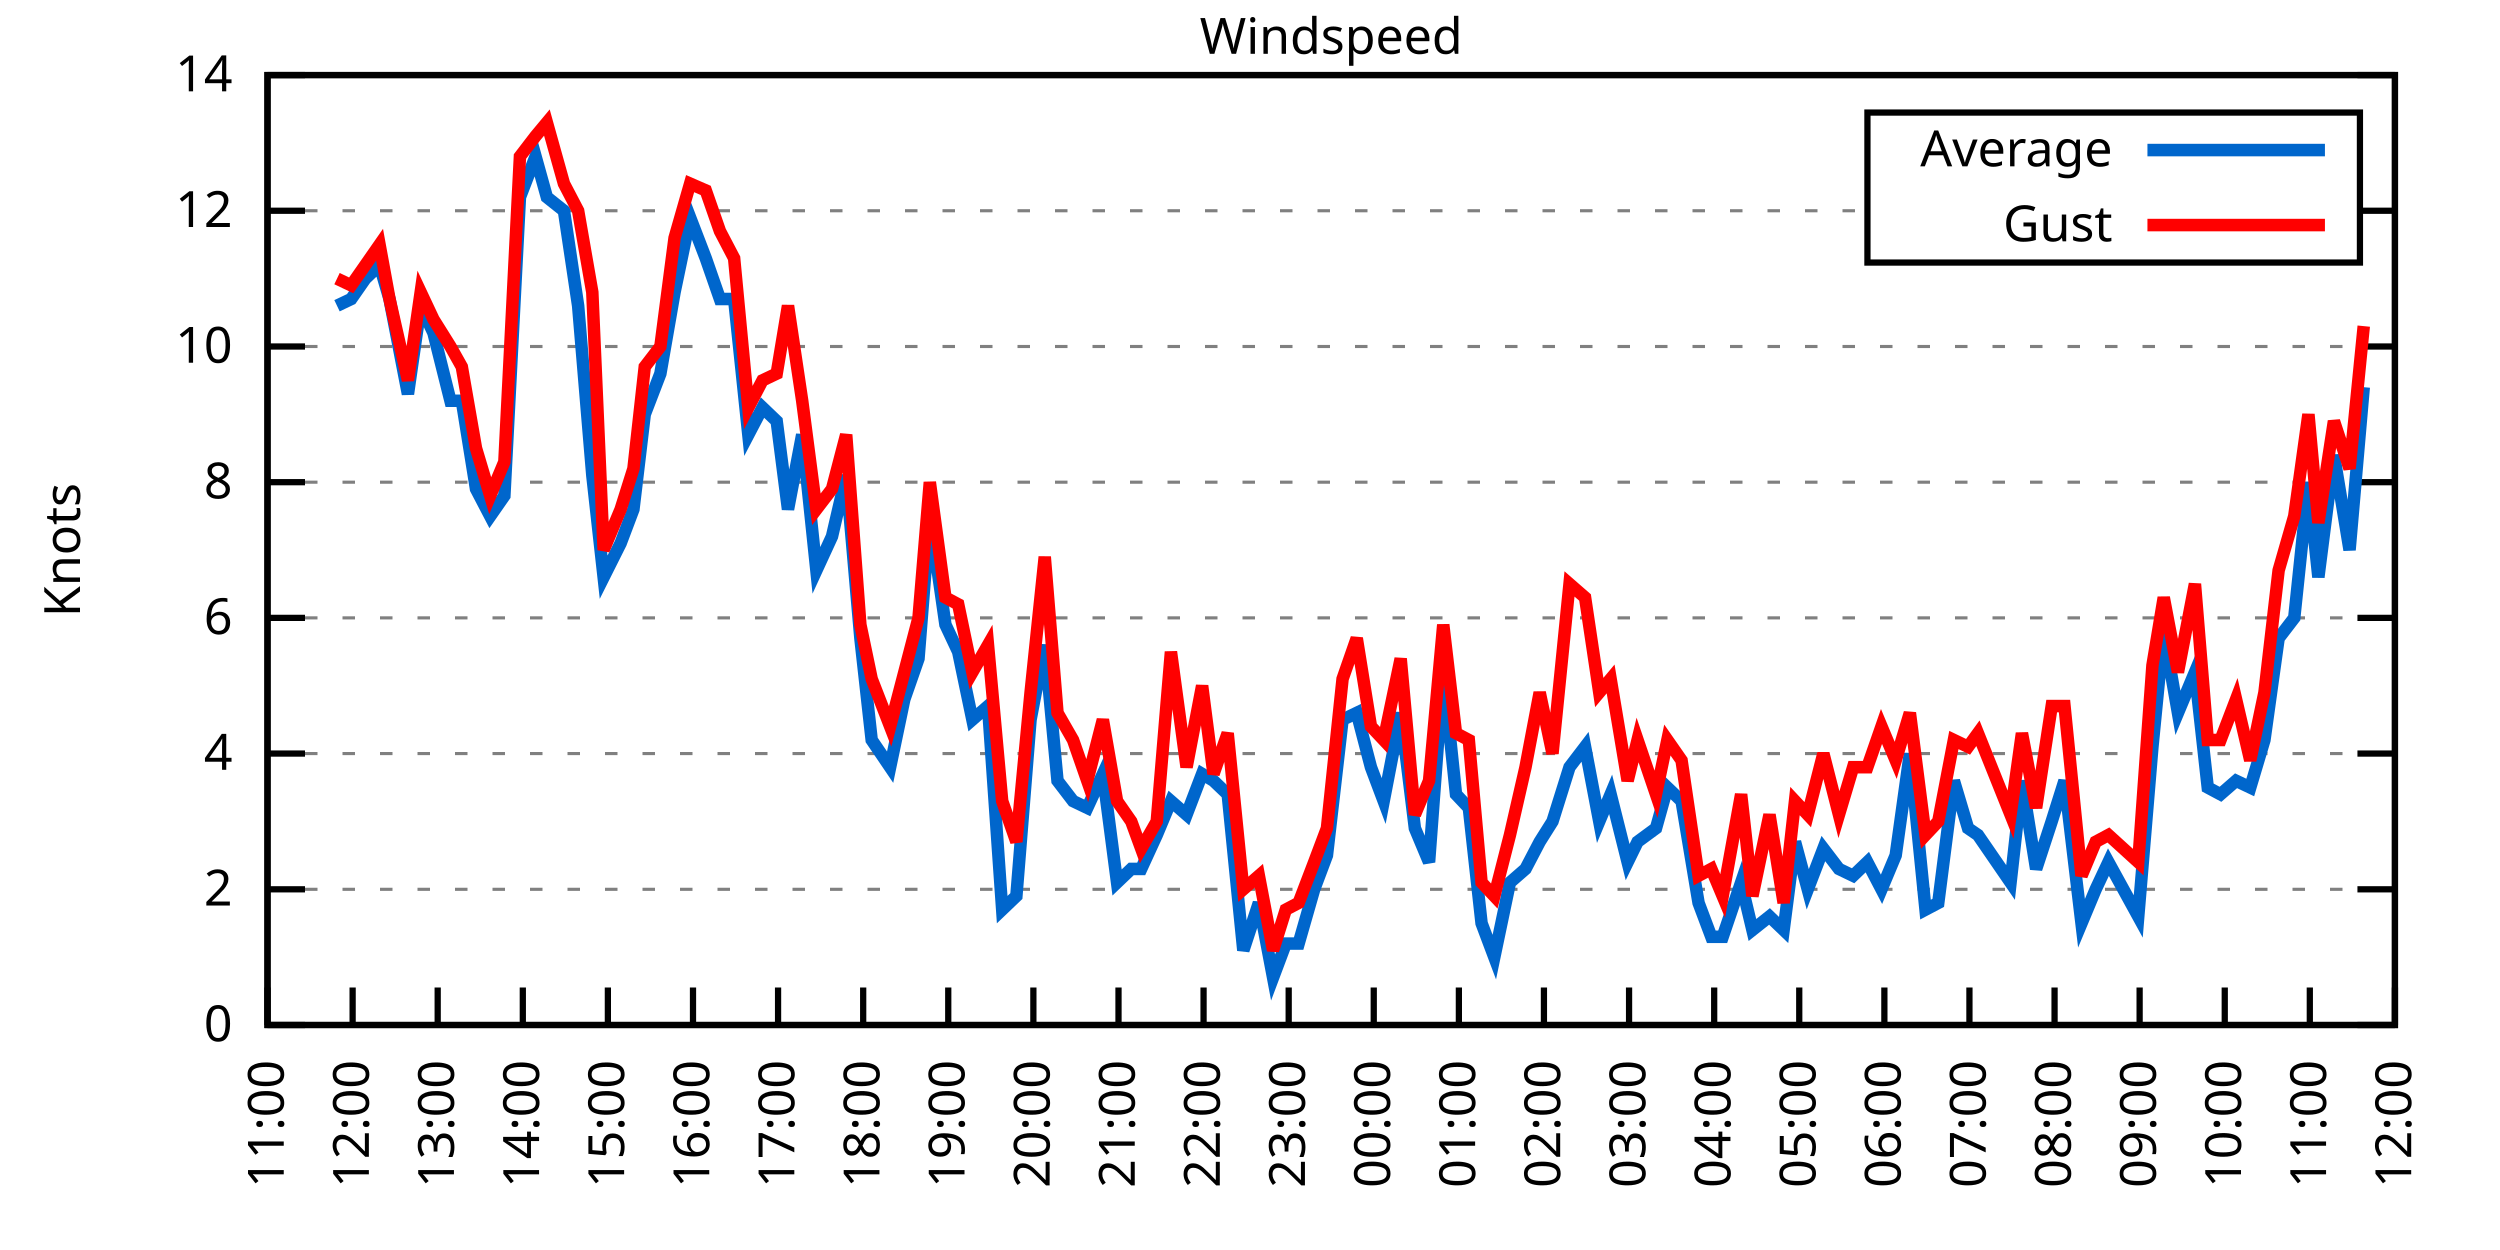
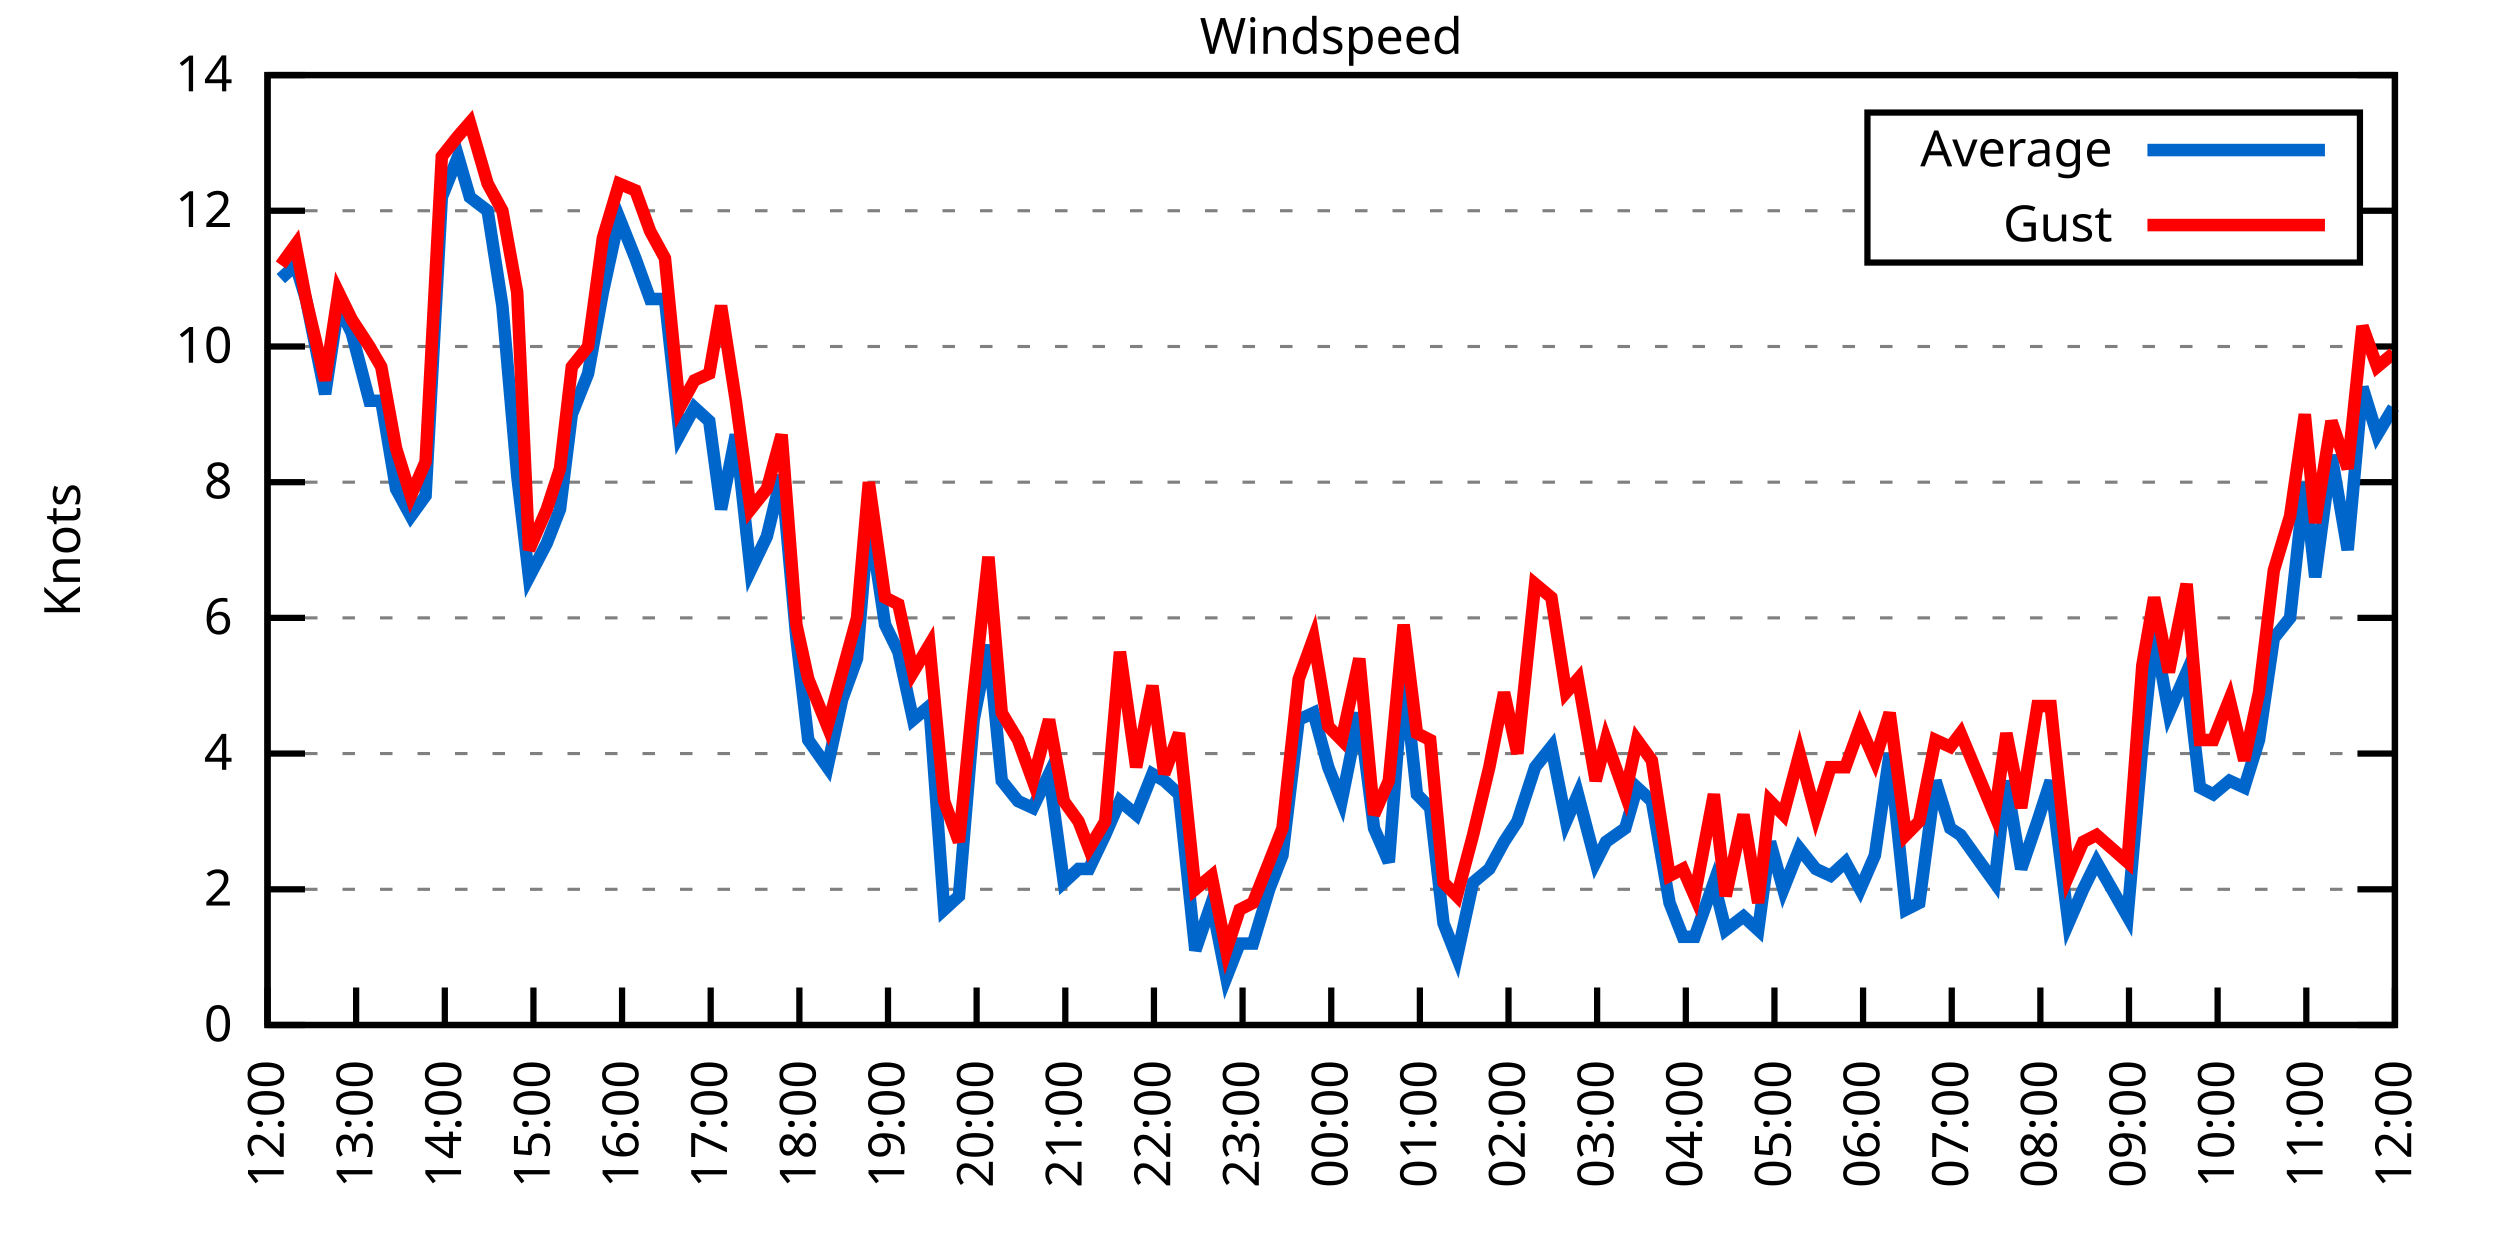
<svg xmlns="http://www.w3.org/2000/svg" xmlns:xlink="http://www.w3.org/1999/xlink" width="400" height="200" viewBox="0 0 400 200">
  <g id="gnuplot_canvas">
    <rect x="0" y="0" width="400" height="200" fill="none" />
    <defs>
      <circle id="gpDot" r="0.5" stroke-width="0.5" stroke="currentColor" />
      <path id="gpPt0" stroke-width="0.333" stroke="currentColor" d="M-1,0 h2 M0,-1 v2" />
      <path id="gpPt1" stroke-width="0.333" stroke="currentColor" d="M-1,-1 L1,1 M1,-1 L-1,1" />
      <path id="gpPt2" stroke-width="0.333" stroke="currentColor" d="M-1,0 L1,0 M0,-1 L0,1 M-1,-1 L1,1 M-1,1 L1,-1" />
      <rect id="gpPt3" stroke-width="0.333" stroke="currentColor" x="-1" y="-1" width="2" height="2" />
      <rect id="gpPt4" stroke-width="0.333" stroke="currentColor" fill="currentColor" x="-1" y="-1" width="2" height="2" />
      <circle id="gpPt5" stroke-width="0.333" stroke="currentColor" cx="0" cy="0" r="1" />
      <use xlink:href="#gpPt5" id="gpPt6" fill="currentColor" stroke="none" />
      <path id="gpPt7" stroke-width="0.333" stroke="currentColor" d="M0,-1.33 L-1.33,0.67 L1.33,0.67 z" />
      <use xlink:href="#gpPt7" id="gpPt8" fill="currentColor" stroke="none" />
      <use xlink:href="#gpPt7" id="gpPt9" stroke="currentColor" transform="rotate(180)" />
      <use xlink:href="#gpPt9" id="gpPt10" fill="currentColor" stroke="none" />
      <use xlink:href="#gpPt3" id="gpPt11" stroke="currentColor" transform="rotate(45)" />
      <use xlink:href="#gpPt11" id="gpPt12" fill="currentColor" stroke="none" />
      <path id="gpPt13" stroke-width="0.333" stroke="currentColor" d="M0,1.330 L1.265,0.411 L0.782,-1.067 L-0.782,-1.076 L-1.265,0.411 z" />
      <use xlink:href="#gpPt13" id="gpPt14" fill="currentColor" stroke="none" />
      <filter id="textbox" filterUnits="objectBoundingBox" x="0" y="0" height="1" width="1">
        <feFlood flood-color="white" flood-opacity="1" result="bgnd" />
        <feComposite in="SourceGraphic" in2="bgnd" operator="atop" />
      </filter>
      <filter id="greybox" filterUnits="objectBoundingBox" x="0" y="0" height="1" width="1">
        <feFlood flood-color="lightgrey" flood-opacity="1" result="grey" />
        <feComposite in="SourceGraphic" in2="grey" operator="atop" />
      </filter>
    </defs>
    <g fill="none" color="white" stroke="currentColor" stroke-width="1.00" stroke-linecap="butt" stroke-linejoin="miter">
</g>
    <g fill="none" color="black" stroke="currentColor" stroke-width="1.00" stroke-linecap="butt" stroke-linejoin="miter">
      <g stroke="none" shape-rendering="crispEdges">
        <polygon fill="rgb(255, 255, 255)" points="42.80,164.00 383.18,164.00 383.18,12.02 42.80,12.02 " />
      </g>
    </g>
    <g fill="none" color="black" stroke="currentColor" stroke-width="1.00" stroke-linecap="butt" stroke-linejoin="miter">
</g>
    <g fill="none" color="black" stroke="black" stroke-width="0.50" stroke-linecap="butt" stroke-linejoin="miter">
</g>
    <g fill="none" color="gray" stroke="currentColor" stroke-width="0.50" stroke-linecap="butt" stroke-linejoin="miter">
      <path stroke="gray" stroke-dasharray="2,4" class="gridline" d="M42.80,164.00 L383.19,164.00  " />
    </g>
    <g fill="none" color="gray" stroke="gray" stroke-width="1.00" stroke-linecap="butt" stroke-linejoin="miter">
</g>
    <g fill="none" color="black" stroke="currentColor" stroke-width="1.00" stroke-linecap="butt" stroke-linejoin="miter">
      <path stroke="black" d="M42.80,164.00 L48.80,164.00 M383.19,164.00 L377.19,164.00  " />
      <g transform="translate(37.20,166.60)" stroke="none" fill="black" font-family="Sans" font-size="8.00" text-anchor="end">
        <text>
          <tspan font-family="Sans"> 0</tspan>
        </text>
      </g>
    </g>
    <g fill="none" color="black" stroke="currentColor" stroke-width="1.00" stroke-linecap="butt" stroke-linejoin="miter">
</g>
    <g fill="none" color="black" stroke="black" stroke-width="0.50" stroke-linecap="butt" stroke-linejoin="miter">
</g>
    <g fill="none" color="gray" stroke="currentColor" stroke-width="0.50" stroke-linecap="butt" stroke-linejoin="miter">
      <path stroke="gray" stroke-dasharray="2,4" class="gridline" d="M42.80,142.29 L383.19,142.29  " />
    </g>
    <g fill="none" color="gray" stroke="gray" stroke-width="1.00" stroke-linecap="butt" stroke-linejoin="miter">
</g>
    <g fill="none" color="black" stroke="currentColor" stroke-width="1.00" stroke-linecap="butt" stroke-linejoin="miter">
      <path stroke="black" d="M42.80,142.29 L48.80,142.29 M383.19,142.29 L377.19,142.29  " />
      <g transform="translate(37.20,144.89)" stroke="none" fill="black" font-family="Sans" font-size="8.00" text-anchor="end">
        <text>
          <tspan font-family="Sans"> 2</tspan>
        </text>
      </g>
    </g>
    <g fill="none" color="black" stroke="currentColor" stroke-width="1.00" stroke-linecap="butt" stroke-linejoin="miter">
</g>
    <g fill="none" color="black" stroke="black" stroke-width="0.50" stroke-linecap="butt" stroke-linejoin="miter">
</g>
    <g fill="none" color="gray" stroke="currentColor" stroke-width="0.50" stroke-linecap="butt" stroke-linejoin="miter">
      <path stroke="gray" stroke-dasharray="2,4" class="gridline" d="M42.80,120.57 L383.19,120.57  " />
    </g>
    <g fill="none" color="gray" stroke="gray" stroke-width="1.00" stroke-linecap="butt" stroke-linejoin="miter">
</g>
    <g fill="none" color="black" stroke="currentColor" stroke-width="1.00" stroke-linecap="butt" stroke-linejoin="miter">
      <path stroke="black" d="M42.80,120.57 L48.80,120.57 M383.19,120.57 L377.19,120.57  " />
      <g transform="translate(37.20,123.17)" stroke="none" fill="black" font-family="Sans" font-size="8.00" text-anchor="end">
        <text>
          <tspan font-family="Sans"> 4</tspan>
        </text>
      </g>
    </g>
    <g fill="none" color="black" stroke="currentColor" stroke-width="1.00" stroke-linecap="butt" stroke-linejoin="miter">
</g>
    <g fill="none" color="black" stroke="black" stroke-width="0.50" stroke-linecap="butt" stroke-linejoin="miter">
</g>
    <g fill="none" color="gray" stroke="currentColor" stroke-width="0.50" stroke-linecap="butt" stroke-linejoin="miter">
      <path stroke="gray" stroke-dasharray="2,4" class="gridline" d="M42.80,98.86 L383.19,98.86  " />
    </g>
    <g fill="none" color="gray" stroke="gray" stroke-width="1.00" stroke-linecap="butt" stroke-linejoin="miter">
</g>
    <g fill="none" color="black" stroke="currentColor" stroke-width="1.00" stroke-linecap="butt" stroke-linejoin="miter">
      <path stroke="black" d="M42.80,98.86 L48.80,98.86 M383.19,98.86 L377.19,98.86  " />
      <g transform="translate(37.20,101.46)" stroke="none" fill="black" font-family="Sans" font-size="8.00" text-anchor="end">
        <text>
          <tspan font-family="Sans"> 6</tspan>
        </text>
      </g>
    </g>
    <g fill="none" color="black" stroke="currentColor" stroke-width="1.00" stroke-linecap="butt" stroke-linejoin="miter">
</g>
    <g fill="none" color="black" stroke="black" stroke-width="0.50" stroke-linecap="butt" stroke-linejoin="miter">
</g>
    <g fill="none" color="gray" stroke="currentColor" stroke-width="0.50" stroke-linecap="butt" stroke-linejoin="miter">
      <path stroke="gray" stroke-dasharray="2,4" class="gridline" d="M42.80,77.15 L383.19,77.15  " />
    </g>
    <g fill="none" color="gray" stroke="gray" stroke-width="1.00" stroke-linecap="butt" stroke-linejoin="miter">
</g>
    <g fill="none" color="black" stroke="currentColor" stroke-width="1.00" stroke-linecap="butt" stroke-linejoin="miter">
      <path stroke="black" d="M42.80,77.15 L48.80,77.15 M383.19,77.15 L377.19,77.15  " />
      <g transform="translate(37.20,79.75)" stroke="none" fill="black" font-family="Sans" font-size="8.00" text-anchor="end">
        <text>
          <tspan font-family="Sans"> 8</tspan>
        </text>
      </g>
    </g>
    <g fill="none" color="black" stroke="currentColor" stroke-width="1.00" stroke-linecap="butt" stroke-linejoin="miter">
</g>
    <g fill="none" color="black" stroke="black" stroke-width="0.50" stroke-linecap="butt" stroke-linejoin="miter">
</g>
    <g fill="none" color="gray" stroke="currentColor" stroke-width="0.50" stroke-linecap="butt" stroke-linejoin="miter">
      <path stroke="gray" stroke-dasharray="2,4" class="gridline" d="M42.80,55.44 L383.19,55.44  " />
    </g>
    <g fill="none" color="gray" stroke="gray" stroke-width="1.00" stroke-linecap="butt" stroke-linejoin="miter">
</g>
    <g fill="none" color="black" stroke="currentColor" stroke-width="1.00" stroke-linecap="butt" stroke-linejoin="miter">
      <path stroke="black" d="M42.80,55.44 L48.80,55.44 M383.19,55.44 L377.19,55.44  " />
      <g transform="translate(37.20,58.04)" stroke="none" fill="black" font-family="Sans" font-size="8.00" text-anchor="end">
        <text>
          <tspan font-family="Sans"> 10</tspan>
        </text>
      </g>
    </g>
    <g fill="none" color="black" stroke="currentColor" stroke-width="1.00" stroke-linecap="butt" stroke-linejoin="miter">
</g>
    <g fill="none" color="black" stroke="black" stroke-width="0.50" stroke-linecap="butt" stroke-linejoin="miter">
</g>
    <g fill="none" color="gray" stroke="currentColor" stroke-width="0.50" stroke-linecap="butt" stroke-linejoin="miter">
      <path stroke="gray" stroke-dasharray="2,4" class="gridline" d="M42.80,33.72 L298.79,33.72 M377.59,33.72 L383.19,33.72  " />
    </g>
    <g fill="none" color="gray" stroke="gray" stroke-width="1.00" stroke-linecap="butt" stroke-linejoin="miter">
</g>
    <g fill="none" color="black" stroke="currentColor" stroke-width="1.00" stroke-linecap="butt" stroke-linejoin="miter">
      <path stroke="black" d="M42.80,33.72 L48.80,33.72 M383.19,33.72 L377.19,33.72  " />
      <g transform="translate(37.20,36.32)" stroke="none" fill="black" font-family="Sans" font-size="8.00" text-anchor="end">
        <text>
          <tspan font-family="Sans"> 12</tspan>
        </text>
      </g>
    </g>
    <g fill="none" color="black" stroke="currentColor" stroke-width="1.00" stroke-linecap="butt" stroke-linejoin="miter">
</g>
    <g fill="none" color="black" stroke="black" stroke-width="0.50" stroke-linecap="butt" stroke-linejoin="miter">
</g>
    <g fill="none" color="gray" stroke="currentColor" stroke-width="0.50" stroke-linecap="butt" stroke-linejoin="miter">
      <path stroke="gray" stroke-dasharray="2,4" class="gridline" d="M42.80,12.01 L383.19,12.01  " />
    </g>
    <g fill="none" color="gray" stroke="gray" stroke-width="1.00" stroke-linecap="butt" stroke-linejoin="miter">
</g>
    <g fill="none" color="black" stroke="currentColor" stroke-width="1.00" stroke-linecap="butt" stroke-linejoin="miter">
      <path stroke="black" d="M42.80,12.01 L48.80,12.01 M383.19,12.01 L377.19,12.01  " />
      <g transform="translate(37.20,14.61)" stroke="none" fill="black" font-family="Sans" font-size="8.00" text-anchor="end">
        <text>
          <tspan font-family="Sans"> 14</tspan>
        </text>
      </g>
    </g>
    <g fill="none" color="black" stroke="currentColor" stroke-width="1.00" stroke-linecap="butt" stroke-linejoin="miter">
      <path stroke="black" d="M42.80,164.00 L42.80,158.00  " />
      <g transform="translate(45.40,169.60) rotate(270.00)" stroke="none" fill="black" font-family="Sans" font-size="8.00" text-anchor="end">
        <text>
-           <tspan font-family="Sans">11:00</tspan>
-         </text>
-       </g>
-     </g>
-     <g fill="none" color="black" stroke="currentColor" stroke-width="1.00" stroke-linecap="butt" stroke-linejoin="miter">
-       <path stroke="black" d="M56.42,164.00 L56.42,158.00  " />
-       <g transform="translate(59.02,169.60) rotate(270.00)" stroke="none" fill="black" font-family="Sans" font-size="8.00" text-anchor="end">
-         <text>
          <tspan font-family="Sans">12:00</tspan>
        </text>
      </g>
    </g>
    <g fill="none" color="black" stroke="currentColor" stroke-width="1.00" stroke-linecap="butt" stroke-linejoin="miter">
-       <path stroke="black" d="M70.03,164.00 L70.03,158.00  " />
-       <g transform="translate(72.63,169.60) rotate(270.00)" stroke="none" fill="black" font-family="Sans" font-size="8.00" text-anchor="end">
+       <path stroke="black" d="M56.98,164.00 L56.98,158.00  " />
+       <g transform="translate(59.58,169.60) rotate(270.00)" stroke="none" fill="black" font-family="Sans" font-size="8.00" text-anchor="end">
        <text>
          <tspan font-family="Sans">13:00</tspan>
        </text>
      </g>
    </g>
    <g fill="none" color="black" stroke="currentColor" stroke-width="1.00" stroke-linecap="butt" stroke-linejoin="miter">
-       <path stroke="black" d="M83.65,164.00 L83.65,158.00  " />
-       <g transform="translate(86.25,169.60) rotate(270.00)" stroke="none" fill="black" font-family="Sans" font-size="8.00" text-anchor="end">
+       <path stroke="black" d="M71.17,164.00 L71.17,158.00  " />
+       <g transform="translate(73.77,169.60) rotate(270.00)" stroke="none" fill="black" font-family="Sans" font-size="8.00" text-anchor="end">
        <text>
          <tspan font-family="Sans">14:00</tspan>
        </text>
      </g>
    </g>
    <g fill="none" color="black" stroke="currentColor" stroke-width="1.00" stroke-linecap="butt" stroke-linejoin="miter">
-       <path stroke="black" d="M97.26,164.00 L97.26,158.00  " />
-       <g transform="translate(99.86,169.60) rotate(270.00)" stroke="none" fill="black" font-family="Sans" font-size="8.00" text-anchor="end">
+       <path stroke="black" d="M85.35,164.00 L85.35,158.00  " />
+       <g transform="translate(87.95,169.60) rotate(270.00)" stroke="none" fill="black" font-family="Sans" font-size="8.00" text-anchor="end">
        <text>
          <tspan font-family="Sans">15:00</tspan>
        </text>
      </g>
    </g>
    <g fill="none" color="black" stroke="currentColor" stroke-width="1.00" stroke-linecap="butt" stroke-linejoin="miter">
-       <path stroke="black" d="M110.88,164.00 L110.88,158.00  " />
-       <g transform="translate(113.48,169.60) rotate(270.00)" stroke="none" fill="black" font-family="Sans" font-size="8.00" text-anchor="end">
+       <path stroke="black" d="M99.53,164.00 L99.53,158.00  " />
+       <g transform="translate(102.13,169.60) rotate(270.00)" stroke="none" fill="black" font-family="Sans" font-size="8.00" text-anchor="end">
        <text>
          <tspan font-family="Sans">16:00</tspan>
        </text>
      </g>
    </g>
    <g fill="none" color="black" stroke="currentColor" stroke-width="1.00" stroke-linecap="butt" stroke-linejoin="miter">
-       <path stroke="black" d="M124.49,164.00 L124.49,158.00  " />
-       <g transform="translate(127.09,169.60) rotate(270.00)" stroke="none" fill="black" font-family="Sans" font-size="8.00" text-anchor="end">
+       <path stroke="black" d="M113.71,164.00 L113.71,158.00  " />
+       <g transform="translate(116.31,169.60) rotate(270.00)" stroke="none" fill="black" font-family="Sans" font-size="8.00" text-anchor="end">
        <text>
          <tspan font-family="Sans">17:00</tspan>
        </text>
      </g>
    </g>
    <g fill="none" color="black" stroke="currentColor" stroke-width="1.00" stroke-linecap="butt" stroke-linejoin="miter">
-       <path stroke="black" d="M138.11,164.00 L138.11,158.00  " />
-       <g transform="translate(140.71,169.60) rotate(270.00)" stroke="none" fill="black" font-family="Sans" font-size="8.00" text-anchor="end">
+       <path stroke="black" d="M127.90,164.00 L127.90,158.00  " />
+       <g transform="translate(130.50,169.60) rotate(270.00)" stroke="none" fill="black" font-family="Sans" font-size="8.00" text-anchor="end">
        <text>
          <tspan font-family="Sans">18:00</tspan>
        </text>
      </g>
    </g>
    <g fill="none" color="black" stroke="currentColor" stroke-width="1.00" stroke-linecap="butt" stroke-linejoin="miter">
-       <path stroke="black" d="M151.72,164.00 L151.72,158.00  " />
-       <g transform="translate(154.32,169.60) rotate(270.00)" stroke="none" fill="black" font-family="Sans" font-size="8.00" text-anchor="end">
+       <path stroke="black" d="M142.08,164.00 L142.08,158.00  " />
+       <g transform="translate(144.68,169.60) rotate(270.00)" stroke="none" fill="black" font-family="Sans" font-size="8.00" text-anchor="end">
        <text>
          <tspan font-family="Sans">19:00</tspan>
        </text>
      </g>
    </g>
    <g fill="none" color="black" stroke="currentColor" stroke-width="1.00" stroke-linecap="butt" stroke-linejoin="miter">
-       <path stroke="black" d="M165.34,164.00 L165.34,158.00  " />
-       <g transform="translate(167.94,169.60) rotate(270.00)" stroke="none" fill="black" font-family="Sans" font-size="8.00" text-anchor="end">
+       <path stroke="black" d="M156.26,164.00 L156.26,158.00  " />
+       <g transform="translate(158.86,169.60) rotate(270.00)" stroke="none" fill="black" font-family="Sans" font-size="8.00" text-anchor="end">
        <text>
          <tspan font-family="Sans">20:00</tspan>
        </text>
      </g>
    </g>
    <g fill="none" color="black" stroke="currentColor" stroke-width="1.00" stroke-linecap="butt" stroke-linejoin="miter">
-       <path stroke="black" d="M178.96,164.00 L178.96,158.00  " />
-       <g transform="translate(181.56,169.60) rotate(270.00)" stroke="none" fill="black" font-family="Sans" font-size="8.00" text-anchor="end">
+       <path stroke="black" d="M170.45,164.00 L170.45,158.00  " />
+       <g transform="translate(173.05,169.60) rotate(270.00)" stroke="none" fill="black" font-family="Sans" font-size="8.00" text-anchor="end">
        <text>
          <tspan font-family="Sans">21:00</tspan>
        </text>
      </g>
    </g>
    <g fill="none" color="black" stroke="currentColor" stroke-width="1.00" stroke-linecap="butt" stroke-linejoin="miter">
-       <path stroke="black" d="M192.57,164.00 L192.57,158.00  " />
-       <g transform="translate(195.17,169.60) rotate(270.00)" stroke="none" fill="black" font-family="Sans" font-size="8.00" text-anchor="end">
+       <path stroke="black" d="M184.63,164.00 L184.63,158.00  " />
+       <g transform="translate(187.23,169.60) rotate(270.00)" stroke="none" fill="black" font-family="Sans" font-size="8.00" text-anchor="end">
        <text>
          <tspan font-family="Sans">22:00</tspan>
        </text>
      </g>
    </g>
    <g fill="none" color="black" stroke="currentColor" stroke-width="1.00" stroke-linecap="butt" stroke-linejoin="miter">
-       <path stroke="black" d="M206.19,164.00 L206.19,158.00  " />
-       <g transform="translate(208.79,169.60) rotate(270.00)" stroke="none" fill="black" font-family="Sans" font-size="8.00" text-anchor="end">
+       <path stroke="black" d="M198.81,164.00 L198.81,158.00  " />
+       <g transform="translate(201.41,169.60) rotate(270.00)" stroke="none" fill="black" font-family="Sans" font-size="8.00" text-anchor="end">
        <text>
          <tspan font-family="Sans">23:00</tspan>
        </text>
      </g>
    </g>
    <g fill="none" color="black" stroke="currentColor" stroke-width="1.00" stroke-linecap="butt" stroke-linejoin="miter">
-       <path stroke="black" d="M219.80,164.00 L219.80,158.00  " />
-       <g transform="translate(222.40,169.60) rotate(270.00)" stroke="none" fill="black" font-family="Sans" font-size="8.00" text-anchor="end">
+       <path stroke="black" d="M213.00,164.00 L213.00,158.00  " />
+       <g transform="translate(215.60,169.60) rotate(270.00)" stroke="none" fill="black" font-family="Sans" font-size="8.00" text-anchor="end">
        <text>
          <tspan font-family="Sans">00:00</tspan>
        </text>
      </g>
    </g>
    <g fill="none" color="black" stroke="currentColor" stroke-width="1.00" stroke-linecap="butt" stroke-linejoin="miter">
-       <path stroke="black" d="M233.42,164.00 L233.42,158.00  " />
-       <g transform="translate(236.02,169.60) rotate(270.00)" stroke="none" fill="black" font-family="Sans" font-size="8.00" text-anchor="end">
+       <path stroke="black" d="M227.18,164.00 L227.18,158.00  " />
+       <g transform="translate(229.78,169.60) rotate(270.00)" stroke="none" fill="black" font-family="Sans" font-size="8.00" text-anchor="end">
        <text>
          <tspan font-family="Sans">01:00</tspan>
        </text>
      </g>
    </g>
    <g fill="none" color="black" stroke="currentColor" stroke-width="1.00" stroke-linecap="butt" stroke-linejoin="miter">
-       <path stroke="black" d="M247.03,164.00 L247.03,158.00  " />
-       <g transform="translate(249.63,169.60) rotate(270.00)" stroke="none" fill="black" font-family="Sans" font-size="8.00" text-anchor="end">
+       <path stroke="black" d="M241.36,164.00 L241.36,158.00  " />
+       <g transform="translate(243.96,169.60) rotate(270.00)" stroke="none" fill="black" font-family="Sans" font-size="8.00" text-anchor="end">
        <text>
          <tspan font-family="Sans">02:00</tspan>
        </text>
      </g>
    </g>
    <g fill="none" color="black" stroke="currentColor" stroke-width="1.00" stroke-linecap="butt" stroke-linejoin="miter">
-       <path stroke="black" d="M260.65,164.00 L260.65,158.00  " />
-       <g transform="translate(263.25,169.60) rotate(270.00)" stroke="none" fill="black" font-family="Sans" font-size="8.00" text-anchor="end">
+       <path stroke="black" d="M255.54,164.00 L255.54,158.00  " />
+       <g transform="translate(258.14,169.60) rotate(270.00)" stroke="none" fill="black" font-family="Sans" font-size="8.00" text-anchor="end">
        <text>
          <tspan font-family="Sans">03:00</tspan>
        </text>
      </g>
    </g>
    <g fill="none" color="black" stroke="currentColor" stroke-width="1.00" stroke-linecap="butt" stroke-linejoin="miter">
-       <path stroke="black" d="M274.27,164.00 L274.27,158.00  " />
-       <g transform="translate(276.87,169.60) rotate(270.00)" stroke="none" fill="black" font-family="Sans" font-size="8.00" text-anchor="end">
+       <path stroke="black" d="M269.73,164.00 L269.73,158.00  " />
+       <g transform="translate(272.33,169.60) rotate(270.00)" stroke="none" fill="black" font-family="Sans" font-size="8.00" text-anchor="end">
        <text>
          <tspan font-family="Sans">04:00</tspan>
        </text>
      </g>
    </g>
    <g fill="none" color="black" stroke="currentColor" stroke-width="1.00" stroke-linecap="butt" stroke-linejoin="miter">
-       <path stroke="black" d="M287.88,164.00 L287.88,158.00  " />
-       <g transform="translate(290.48,169.60) rotate(270.00)" stroke="none" fill="black" font-family="Sans" font-size="8.00" text-anchor="end">
+       <path stroke="black" d="M283.91,164.00 L283.91,158.00  " />
+       <g transform="translate(286.51,169.60) rotate(270.00)" stroke="none" fill="black" font-family="Sans" font-size="8.00" text-anchor="end">
        <text>
          <tspan font-family="Sans">05:00</tspan>
        </text>
      </g>
    </g>
    <g fill="none" color="black" stroke="currentColor" stroke-width="1.00" stroke-linecap="butt" stroke-linejoin="miter">
-       <path stroke="black" d="M301.50,164.00 L301.50,158.00  " />
-       <g transform="translate(304.10,169.60) rotate(270.00)" stroke="none" fill="black" font-family="Sans" font-size="8.00" text-anchor="end">
+       <path stroke="black" d="M298.09,164.00 L298.09,158.00  " />
+       <g transform="translate(300.69,169.60) rotate(270.00)" stroke="none" fill="black" font-family="Sans" font-size="8.00" text-anchor="end">
        <text>
          <tspan font-family="Sans">06:00</tspan>
        </text>
      </g>
    </g>
    <g fill="none" color="black" stroke="currentColor" stroke-width="1.00" stroke-linecap="butt" stroke-linejoin="miter">
-       <path stroke="black" d="M315.11,164.00 L315.11,158.00  " />
-       <g transform="translate(317.71,169.60) rotate(270.00)" stroke="none" fill="black" font-family="Sans" font-size="8.00" text-anchor="end">
+       <path stroke="black" d="M312.28,164.00 L312.28,158.00  " />
+       <g transform="translate(314.88,169.60) rotate(270.00)" stroke="none" fill="black" font-family="Sans" font-size="8.00" text-anchor="end">
        <text>
          <tspan font-family="Sans">07:00</tspan>
        </text>
      </g>
    </g>
    <g fill="none" color="black" stroke="currentColor" stroke-width="1.00" stroke-linecap="butt" stroke-linejoin="miter">
-       <path stroke="black" d="M328.73,164.00 L328.73,158.00  " />
-       <g transform="translate(331.33,169.60) rotate(270.00)" stroke="none" fill="black" font-family="Sans" font-size="8.00" text-anchor="end">
+       <path stroke="black" d="M326.46,164.00 L326.46,158.00  " />
+       <g transform="translate(329.06,169.60) rotate(270.00)" stroke="none" fill="black" font-family="Sans" font-size="8.00" text-anchor="end">
        <text>
          <tspan font-family="Sans">08:00</tspan>
        </text>
      </g>
    </g>
    <g fill="none" color="black" stroke="currentColor" stroke-width="1.00" stroke-linecap="butt" stroke-linejoin="miter">
-       <path stroke="black" d="M342.34,164.00 L342.34,158.00  " />
-       <g transform="translate(344.94,169.60) rotate(270.00)" stroke="none" fill="black" font-family="Sans" font-size="8.00" text-anchor="end">
+       <path stroke="black" d="M340.64,164.00 L340.64,158.00  " />
+       <g transform="translate(343.24,169.60) rotate(270.00)" stroke="none" fill="black" font-family="Sans" font-size="8.00" text-anchor="end">
        <text>
          <tspan font-family="Sans">09:00</tspan>
        </text>
      </g>
    </g>
    <g fill="none" color="black" stroke="currentColor" stroke-width="1.00" stroke-linecap="butt" stroke-linejoin="miter">
-       <path stroke="black" d="M355.96,164.00 L355.96,158.00  " />
-       <g transform="translate(358.56,169.60) rotate(270.00)" stroke="none" fill="black" font-family="Sans" font-size="8.00" text-anchor="end">
+       <path stroke="black" d="M354.82,164.00 L354.82,158.00  " />
+       <g transform="translate(357.42,169.60) rotate(270.00)" stroke="none" fill="black" font-family="Sans" font-size="8.00" text-anchor="end">
        <text>
          <tspan font-family="Sans">10:00</tspan>
        </text>
      </g>
    </g>
    <g fill="none" color="black" stroke="currentColor" stroke-width="1.00" stroke-linecap="butt" stroke-linejoin="miter">
-       <path stroke="black" d="M369.57,164.00 L369.57,158.00  " />
-       <g transform="translate(372.17,169.60) rotate(270.00)" stroke="none" fill="black" font-family="Sans" font-size="8.00" text-anchor="end">
+       <path stroke="black" d="M369.01,164.00 L369.01,158.00  " />
+       <g transform="translate(371.61,169.60) rotate(270.00)" stroke="none" fill="black" font-family="Sans" font-size="8.00" text-anchor="end">
        <text>
          <tspan font-family="Sans">11:00</tspan>
        </text>
      </g>
    </g>
    <g fill="none" color="black" stroke="currentColor" stroke-width="1.00" stroke-linecap="butt" stroke-linejoin="miter">
      <path stroke="black" d="M383.19,164.00 L383.19,158.00  " />
      <g transform="translate(385.79,169.60) rotate(270.00)" stroke="none" fill="black" font-family="Sans" font-size="8.00" text-anchor="end">
        <text>
          <tspan font-family="Sans">12:00</tspan>
        </text>
      </g>
    </g>
    <g fill="none" color="black" stroke="currentColor" stroke-width="1.00" stroke-linecap="butt" stroke-linejoin="miter">
</g>
    <g fill="none" color="black" stroke="currentColor" stroke-width="1.00" stroke-linecap="butt" stroke-linejoin="miter">
      <path stroke="black" d="M42.80,12.01 L42.80,164.00 L383.19,164.00 L383.19,12.01 L42.80,12.01 Z  " />
    </g>
    <g fill="none" color="black" stroke="currentColor" stroke-width="1.00" stroke-linecap="butt" stroke-linejoin="miter">
</g>
    <g fill="none" color="black" stroke="currentColor" stroke-width="1.00" stroke-linecap="butt" stroke-linejoin="miter">
      <path stroke="black" d="M298.79,42.01 L298.79,18.01 L377.59,18.01 L377.59,42.01 L298.79,42.01 Z  " />
    </g>
    <g id="Windspeed_plot_1">
      <g fill="none" color="white" stroke="black" stroke-width="2.00" stroke-linecap="butt" stroke-linejoin="miter">
</g>
      <g fill="none" color="black" stroke="currentColor" stroke-width="2.00" stroke-linecap="butt" stroke-linejoin="miter">
        <g transform="translate(337.99,26.61)" stroke="none" fill="black" font-family="Sans" font-size="8.00" text-anchor="end">
          <text>
            <tspan font-family="Sans">Average</tspan>
          </text>
        </g>
      </g>
      <g fill="none" color="black" stroke="currentColor" stroke-width="2.00" stroke-linecap="butt" stroke-linejoin="miter">
-         <path stroke="rgb(  0, 102, 204)" d="M343.59,24.01 L371.99,24.01 M53.92,48.92 L56.19,47.84 L58.46,44.58 L60.73,42.41 L62.32,47.84 L65.27,63.04   L67.31,48.92 L69.35,53.26 L72.07,64.12 L73.89,64.12 L76.16,78.23 L78.43,82.58 L80.70,79.32 L83.19,31.55   L85.69,25.04 L87.50,31.55 L90.23,33.72 L92.50,48.92 L94.77,76.06 L96.58,92.35 L99.30,86.92 L101.35,81.49   L103.16,66.29 L105.66,59.78 L107.93,46.75 L110.42,34.81 L112.92,41.32 L115.19,47.84 L117.46,47.84 L119.73,69.55   L122.00,65.21 L124.27,67.38 L126.08,81.49 L128.35,69.55 L130.62,91.26 L133.12,85.83 L135.39,76.06 L137.66,102.12   L139.47,118.40 L142.42,122.75 L144.69,111.89 L146.96,105.38 L148.77,82.58 L151.27,99.95 L153.31,104.29 L155.58,115.15   L158.08,112.97 L160.35,145.54 L162.62,143.37 L164.89,115.15 L167.16,103.20 L169.20,124.92 L171.69,128.17 L173.96,129.26   L176.46,123.83 L178.73,141.20 L181.00,139.03 L182.59,139.03 L185.08,133.60 L187.35,128.17 L189.85,130.35 L192.34,123.83   L194.16,124.92 L196.43,127.09 L198.93,152.06 L201.42,144.46 L203.69,156.40 L205.73,150.97 L207.78,150.97 L210.27,142.29   L212.31,136.86 L214.81,115.15 L217.08,114.06 L219.35,122.75 L221.39,128.17 L224.11,114.06 L226.38,132.52 L228.65,137.94   L230.92,107.55 L232.96,127.09 L235.01,129.26 L237.05,147.72 L239.09,153.14 L241.59,141.20 L244.08,139.03 L246.35,134.69   L248.40,131.43 L251.12,122.75 L253.61,119.49 L255.88,131.43 L257.70,127.09 L260.42,137.94 L262.01,134.69 L264.96,132.52   L266.78,126.00 L269.05,128.17 L271.77,144.46 L273.81,149.89 L275.63,149.89 L278.58,141.20 L280.39,148.80 L283.12,146.63   L285.38,148.80 L287.20,134.69 L289.24,142.29 L291.74,135.77 L294.23,139.03 L296.50,140.12 L298.77,137.94 L301.04,142.29   L303.31,136.86 L305.58,120.57 L308.08,145.54 L310.12,144.46 L312.62,124.92 L314.89,132.52 L316.47,133.60 L321.69,141.20   L323.51,124.92 L325.78,139.03 L328.27,131.43 L330.32,124.92 L333.04,147.72 L335.31,142.29 L337.35,137.94 L342.12,146.63   L344.39,119.49 L346.20,101.03 L348.47,114.06 L351.19,107.55 L353.24,126.00 L355.28,127.09 L357.77,124.92 L360.04,126.00   L362.31,118.40 L364.58,102.12 L367.08,98.86 L369.35,77.15 L370.94,92.35 L373.43,72.81 L375.93,88.00 L378.20,61.95    " />
+         <path stroke="rgb(  0, 102, 204)" d="M343.59,24.01 L371.99,24.01 M44.93,44.58 L47.29,42.41 L48.95,47.84 L52.02,63.04 L54.15,48.92 L56.27,53.26   L59.11,64.12 L61.00,64.12 L63.37,78.23 L65.73,82.58 L68.09,79.32 L70.69,31.55 L73.29,25.04 L75.18,31.55   L78.02,33.72 L80.38,48.92 L82.75,76.06 L84.64,92.35 L87.48,86.92 L89.60,81.49 L91.49,66.29 L94.09,59.78   L96.46,46.75 L99.06,34.81 L101.66,41.32 L104.02,47.84 L106.39,47.84 L108.75,69.55 L111.11,65.21 L113.48,67.38   L115.37,81.49 L117.73,69.55 L120.10,91.26 L122.70,85.83 L125.06,76.06 L127.42,102.12 L129.32,118.40 L132.39,122.75   L134.75,111.89 L137.12,105.38 L139.01,82.58 L141.61,99.95 L143.74,104.29 L146.10,115.15 L148.70,112.97 L151.06,145.54   L153.43,143.37 L155.79,115.15 L158.15,103.20 L160.28,124.92 L162.88,128.17 L165.25,129.26 L167.85,123.83 L170.21,141.20   L172.57,139.03 L174.23,139.03 L176.83,133.60 L179.19,128.17 L181.79,130.35 L184.39,123.83 L186.28,124.92 L188.65,127.09   L191.25,152.06 L193.85,144.46 L196.21,156.40 L198.34,150.97 L200.47,150.97 L203.07,142.29 L205.19,136.86 L207.79,115.15   L210.16,114.06 L212.52,122.75 L214.65,128.17 L217.49,114.06 L219.85,132.52 L222.21,137.94 L224.58,107.55 L226.71,127.09   L228.83,129.26 L230.96,147.72 L233.09,153.14 L235.69,141.20 L238.29,139.03 L240.65,134.69 L242.78,131.43 L245.62,122.75   L248.22,119.49 L250.58,131.43 L252.47,127.09 L255.31,137.94 L256.96,134.69 L260.04,132.52 L261.93,126.00 L264.29,128.17   L267.13,144.46 L269.25,149.89 L271.14,149.89 L274.22,141.20 L276.11,148.80 L278.95,146.63 L281.31,148.80 L283.20,134.69   L285.33,142.29 L287.93,135.77 L290.53,139.03 L292.89,140.12 L295.26,137.94 L297.62,142.29 L299.98,136.86 L302.35,120.57   L304.95,145.54 L307.08,144.46 L309.68,124.92 L312.04,132.52 L313.69,133.60 L319.13,141.20 L321.02,124.92 L323.39,139.03   L325.99,131.43 L328.11,124.92 L330.95,147.72 L333.31,142.29 L335.44,137.94 L340.40,146.63 L342.77,119.49 L344.66,101.03   L347.02,114.06 L349.86,107.55 L351.99,126.00 L354.12,127.09 L356.72,124.92 L359.08,126.00 L361.44,118.40 L363.81,102.12   L366.41,98.86 L368.77,77.15 L370.43,92.35 L373.03,72.81 L375.63,88.00 L377.99,61.95 L380.35,69.55 L382.95,65.21    " />
      </g>
    </g>
    <g id="Windspeed_plot_2">
      <g fill="none" color="black" stroke="currentColor" stroke-width="2.00" stroke-linecap="butt" stroke-linejoin="miter">
        <g transform="translate(337.99,38.61)" stroke="none" fill="black" font-family="Sans" font-size="8.00" text-anchor="end">
          <text>
            <tspan font-family="Sans">Gust</tspan>
          </text>
        </g>
      </g>
      <g fill="none" color="black" stroke="currentColor" stroke-width="2.00" stroke-linecap="butt" stroke-linejoin="miter">
-         <path stroke="rgb(255,   0,   0)" d="M343.59,36.01 L371.99,36.01 M53.92,44.58 L56.19,45.66 L58.46,42.41 L60.73,39.15 L62.32,47.84 L65.27,60.86   L67.31,46.75 L69.35,51.09 L72.07,55.44 L73.89,58.69 L76.16,71.72 L78.43,79.32 L80.70,73.89 L83.19,25.04   L85.69,21.78 L87.50,19.61 L90.23,29.38 L92.50,33.72 L94.77,46.75 L96.58,88.00 L99.30,81.49 L101.35,74.98   L103.16,58.69 L105.66,55.44 L107.93,38.07 L110.42,29.38 L112.92,30.47 L115.19,36.98 L117.46,41.32 L119.73,65.21   L122.00,60.86 L124.27,59.78 L126.08,48.92 L128.35,64.12 L130.62,81.49 L133.12,78.23 L135.39,69.55 L137.66,99.95   L139.47,108.63 L142.42,116.23 L144.69,107.55 L146.96,98.86 L148.77,77.15 L151.27,95.60 L153.31,96.69 L155.58,107.55   L158.08,103.20 L160.35,128.17 L162.62,134.69 L164.89,110.80 L167.16,89.09 L169.20,114.06 L171.69,118.40 L173.96,124.92   L176.46,115.15 L178.73,128.17 L181.00,131.43 L182.59,135.77 L185.08,131.43 L187.35,104.29 L189.85,122.75 L192.34,109.72   L194.16,123.83 L196.43,117.32 L198.93,142.29 L201.42,140.12 L203.69,152.06 L205.73,145.54 L207.78,144.46 L210.27,137.94   L212.31,132.52 L214.81,108.63 L217.08,102.12 L219.35,116.23 L221.39,118.40 L224.11,105.38 L226.38,130.35 L228.65,124.92   L230.92,99.95 L232.96,117.32 L235.01,118.40 L237.05,141.20 L239.09,143.37 L241.59,133.60 L244.08,122.75 L246.35,110.80   L248.40,120.57 L251.12,93.43 L253.61,95.60 L255.88,110.80 L257.70,108.63 L260.42,124.92 L262.01,118.40 L264.96,127.09   L266.78,118.40 L269.05,121.66 L271.77,140.12 L273.81,139.03 L275.63,143.37 L278.58,127.09 L280.39,143.37 L283.12,130.35   L285.38,144.46 L287.20,128.17 L289.24,130.35 L291.74,120.57 L294.23,130.35 L296.50,122.75 L298.77,122.75 L301.04,116.23   L303.31,121.66 L305.58,114.06 L308.08,133.60 L310.12,131.43 L312.62,118.40 L314.89,119.49 L316.47,117.32 L321.69,130.35   L323.51,117.32 L325.78,129.26 L328.27,112.97 L330.32,112.97 L333.04,140.12 L335.31,134.69 L337.35,133.60 L342.12,137.94   L344.39,106.46 L346.20,95.60 L348.47,107.55 L351.19,93.43 L353.24,118.40 L355.28,118.40 L357.77,111.89 L360.04,121.66   L362.31,110.80 L364.58,91.26 L367.08,82.58 L369.35,66.29 L370.94,83.66 L373.43,67.38 L375.93,74.98 L378.20,52.18    " />
+         <path stroke="rgb(255,   0,   0)" d="M343.59,36.01 L371.99,36.01 M44.93,42.41 L47.29,39.15 L48.95,47.84 L52.02,60.86 L54.15,46.75 L56.27,51.09   L59.11,55.44 L61.00,58.69 L63.37,71.72 L65.73,79.32 L68.09,73.89 L70.69,25.04 L73.29,21.78 L75.18,19.61   L78.02,29.38 L80.38,33.72 L82.75,46.75 L84.64,88.00 L87.48,81.49 L89.60,74.98 L91.49,58.69 L94.09,55.44   L96.46,38.07 L99.06,29.38 L101.66,30.47 L104.02,36.98 L106.39,41.32 L108.75,65.21 L111.11,60.86 L113.48,59.78   L115.37,48.92 L117.73,64.12 L120.10,81.49 L122.70,78.23 L125.06,69.55 L127.42,99.95 L129.32,108.63 L132.39,116.23   L134.75,107.55 L137.12,98.86 L139.01,77.15 L141.61,95.60 L143.74,96.69 L146.10,107.55 L148.70,103.20 L151.06,128.17   L153.43,134.69 L155.79,110.80 L158.15,89.09 L160.28,114.06 L162.88,118.40 L165.25,124.92 L167.85,115.15 L170.21,128.17   L172.57,131.43 L174.23,135.77 L176.83,131.43 L179.19,104.29 L181.79,122.75 L184.39,109.72 L186.28,123.83 L188.65,117.32   L191.25,142.29 L193.85,140.12 L196.21,152.06 L198.34,145.54 L200.47,144.46 L203.07,137.94 L205.19,132.52 L207.79,108.63   L210.16,102.12 L212.52,116.23 L214.65,118.40 L217.49,105.38 L219.85,130.35 L222.21,124.92 L224.58,99.95 L226.71,117.32   L228.83,118.40 L230.96,141.20 L233.09,143.37 L235.69,133.60 L238.29,122.75 L240.65,110.80 L242.78,120.57 L245.62,93.43   L248.22,95.60 L250.58,110.80 L252.47,108.63 L255.31,124.92 L256.96,118.40 L260.04,127.09 L261.93,118.40 L264.29,121.66   L267.13,140.12 L269.25,139.03 L271.14,143.37 L274.22,127.09 L276.11,143.37 L278.95,130.35 L281.31,144.46 L283.20,128.17   L285.33,130.35 L287.93,120.57 L290.53,130.35 L292.89,122.75 L295.26,122.75 L297.62,116.23 L299.98,121.66 L302.35,114.06   L304.95,133.60 L307.08,131.43 L309.68,118.40 L312.04,119.49 L313.69,117.32 L319.13,130.35 L321.02,117.32 L323.39,129.26   L325.99,112.97 L328.11,112.97 L330.95,140.12 L333.31,134.69 L335.44,133.60 L340.40,137.94 L342.77,106.46 L344.66,95.60   L347.02,107.55 L349.86,93.43 L351.99,118.40 L354.12,118.40 L356.72,111.89 L359.08,121.66 L361.44,110.80 L363.81,91.26   L366.41,82.58 L368.77,66.29 L370.43,83.66 L373.03,67.38 L375.63,74.98 L377.99,52.18 L380.35,58.69 L382.95,56.52    " />
      </g>
    </g>
    <g fill="none" color="black" stroke="currentColor" stroke-width="2.00" stroke-linecap="butt" stroke-linejoin="miter">
</g>
    <g fill="none" color="black" stroke="black" stroke-width="1.00" stroke-linecap="butt" stroke-linejoin="miter">
</g>
    <g fill="none" color="black" stroke="currentColor" stroke-width="1.00" stroke-linecap="butt" stroke-linejoin="miter">
      <path stroke="black" d="M42.80,12.01 L42.80,164.00 L383.19,164.00 L383.19,12.01 L42.80,12.01 Z  " />
      <g transform="translate(12.80,88.01) rotate(270.00)" stroke="none" fill="black" font-family="Sans" font-size="8.00" text-anchor="middle">
        <text>
          <tspan font-family="Sans">Knots</tspan>
        </text>
      </g>
    </g>
    <g fill="none" color="black" stroke="currentColor" stroke-width="1.00" stroke-linecap="butt" stroke-linejoin="miter">
</g>
    <g fill="none" color="black" stroke="currentColor" stroke-width="1.00" stroke-linecap="butt" stroke-linejoin="miter">
      <g transform="translate(212.99,8.61)" stroke="none" fill="black" font-family="Sans" font-size="8.00" text-anchor="middle">
        <text>
          <tspan font-family="Sans">Windspeed</tspan>
        </text>
      </g>
    </g>
    <g fill="none" color="black" stroke="currentColor" stroke-width="1.00" stroke-linecap="butt" stroke-linejoin="miter">
</g>
  </g>
</svg>
